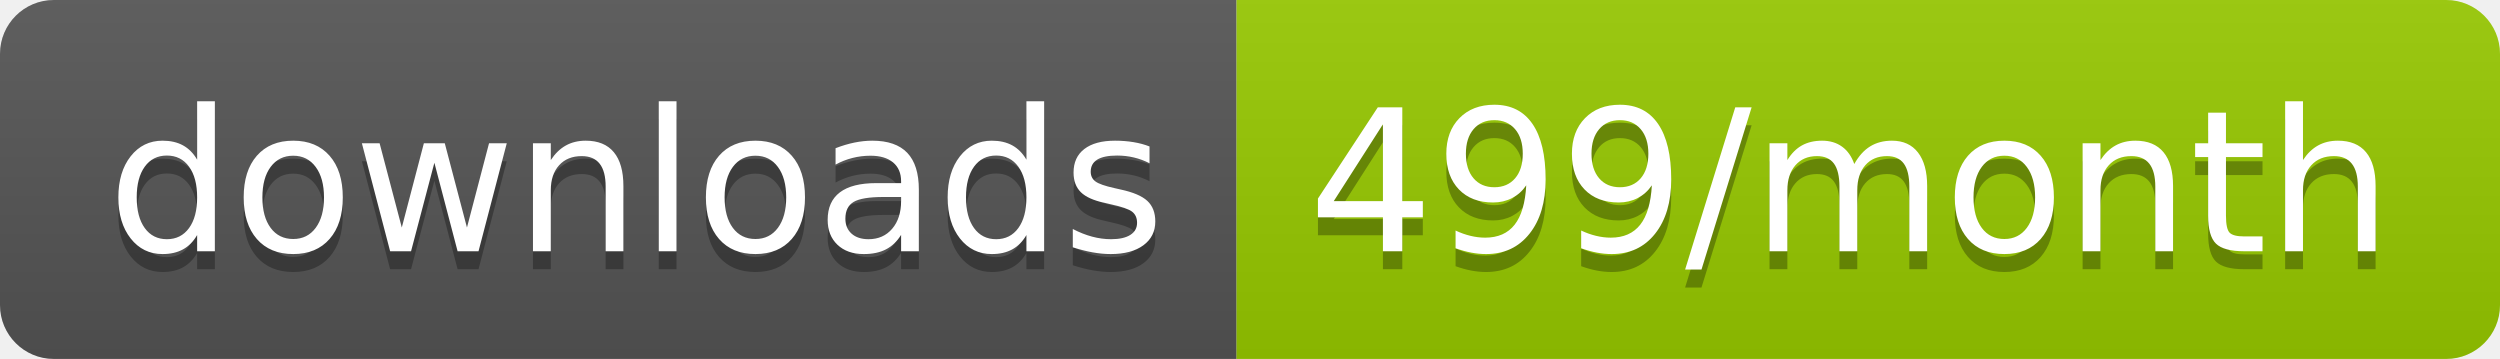
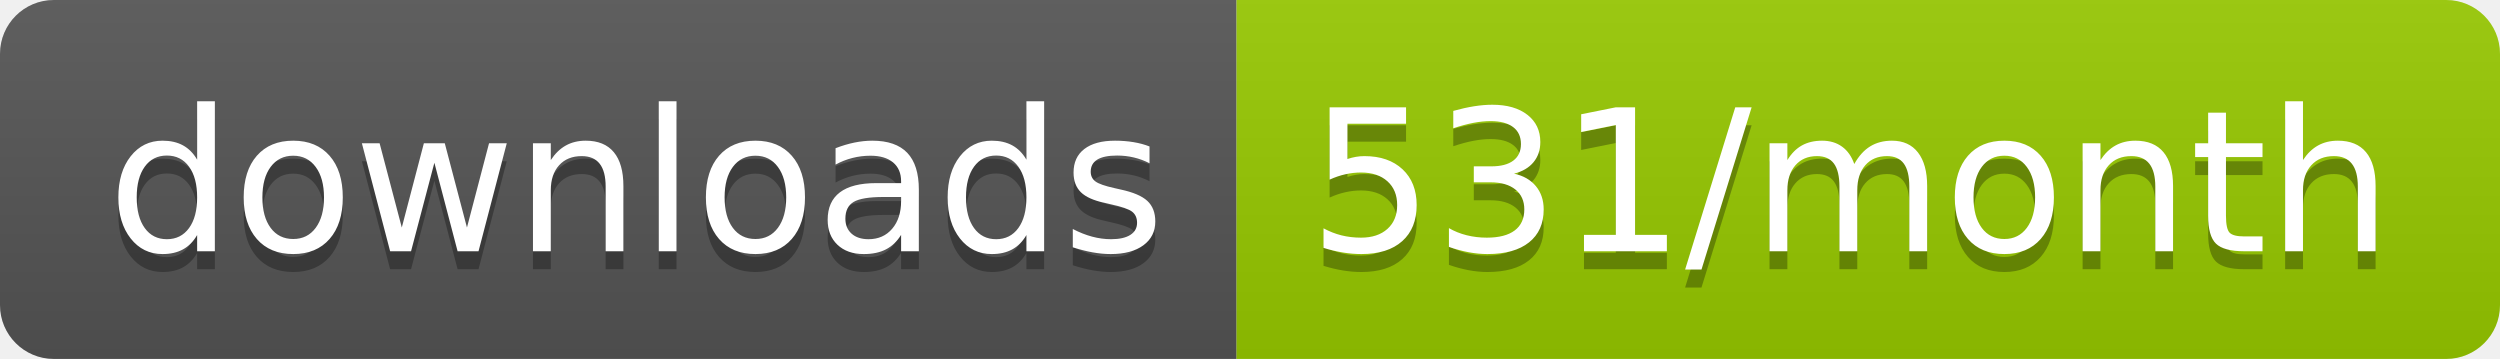
<svg xmlns="http://www.w3.org/2000/svg" width="139.3" height="20">
  <linearGradient id="smooth" x2="0" y2="100%">
    <stop offset="0" stop-color="#bbb" stop-opacity=".1" />
    <stop offset="1" stop-opacity=".1" />
  </linearGradient>
  <clipPath id="round">
    <rect width="139.3" height="20" rx="3" fill="#fff" />
  </clipPath>
  <g clip-path="url(#round)">
    <rect width="68.9" height="20" fill="#555" />
    <rect x="68.9" width="70.4" height="20" fill="#97CA00" />
    <rect width="139.3" height="20" fill="url(#smooth)" />
  </g>
  <g fill="#fff" text-anchor="middle" font-family="DejaVu Sans,Verdana,Geneva,sans-serif" font-size="110">
    <text x="354.5" y="150" fill="#010101" fill-opacity=".3" transform="scale(0.1)" textLength="589.0" lengthAdjust="spacing">downloads</text>
    <text x="354.5" y="140" transform="scale(0.1)" textLength="589.0" lengthAdjust="spacing">downloads</text>
-     <text x="1031.0" y="150" fill="#010101" fill-opacity=".3" transform="scale(0.1)" textLength="604.0" lengthAdjust="spacing">499/month</text>
-     <text x="1031.0" y="140" transform="scale(0.1)" textLength="604.0" lengthAdjust="spacing">499/month</text>
+     <text x="1031.0" y="150" fill="#010101" fill-opacity=".3" transform="scale(0.1)" textLength="604.0" lengthAdjust="spacing">531/month</text>
+     <text x="1031.0" y="140" transform="scale(0.1)" textLength="604.0" lengthAdjust="spacing">531/month</text>
  </g>
</svg>
